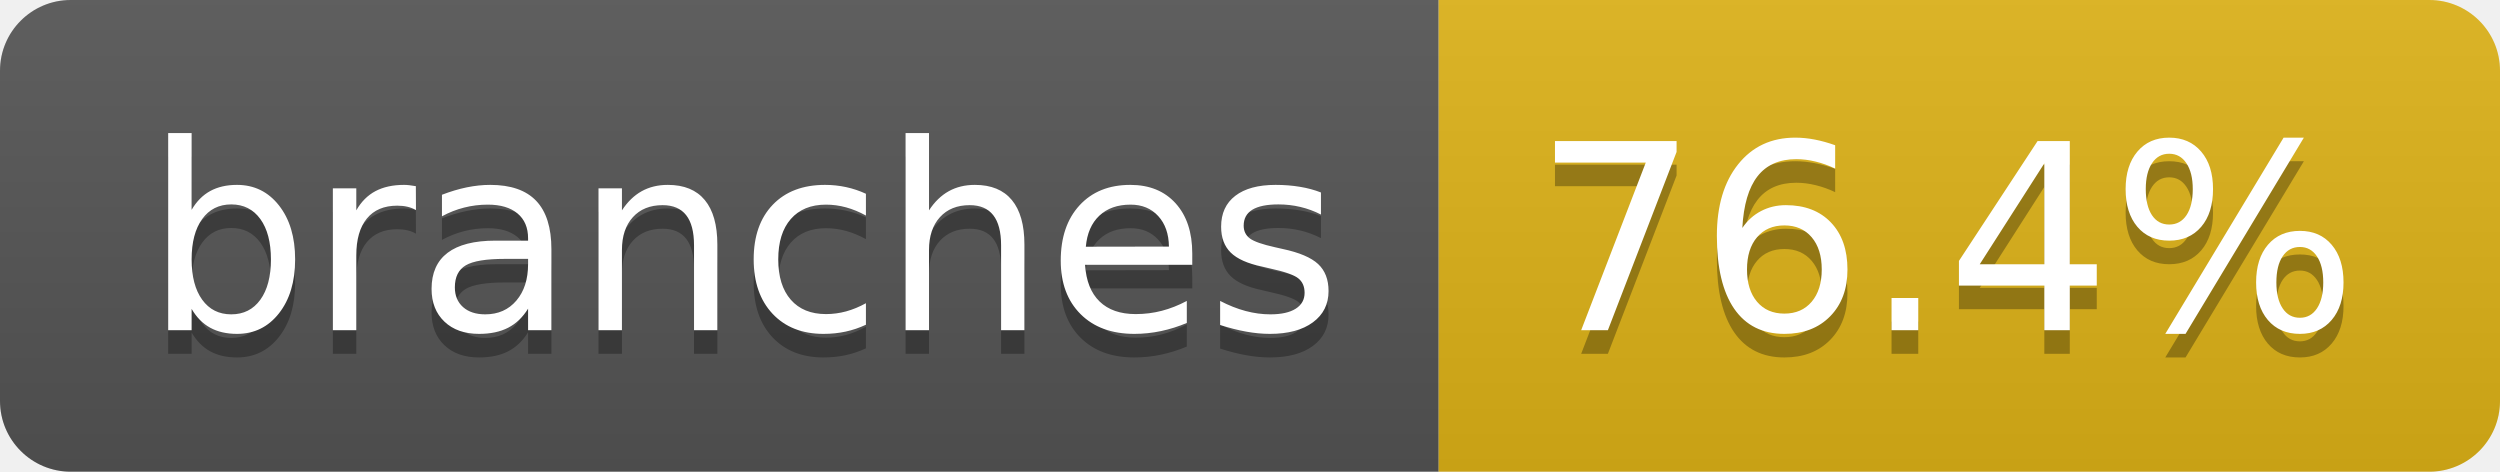
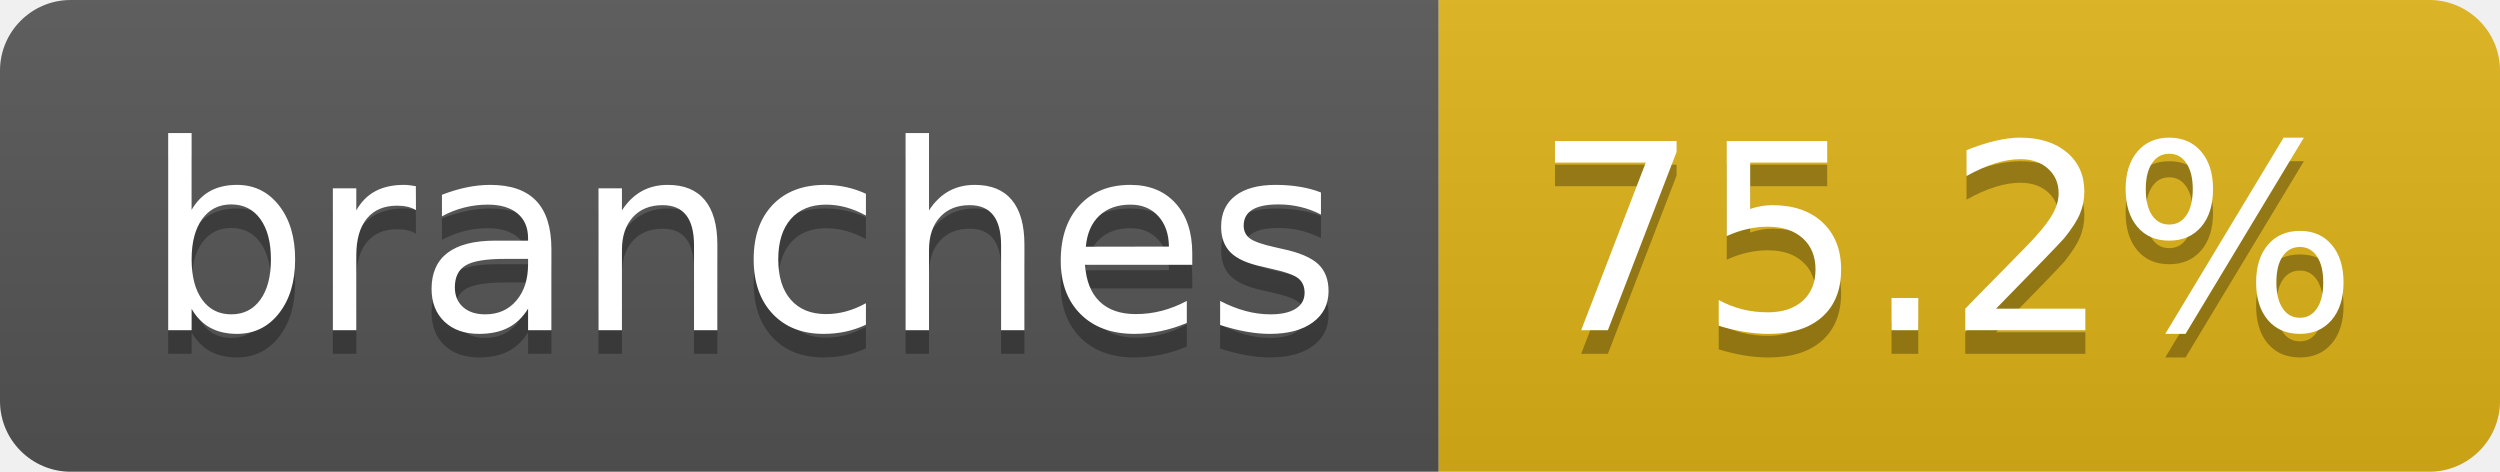
- <svg xmlns="http://www.w3.org/2000/svg" width="106" height="20" role="img" aria-label="branches: 76.4%">
+ <svg xmlns="http://www.w3.org/2000/svg" width="106" height="20" role="img" aria-label="branches: 75.2%">
  <linearGradient id="s" x2="0" y2="100%">
    <stop offset="0" stop-color="#bbb" stop-opacity=".1" />
    <stop offset="1" stop-opacity=".1" />
  </linearGradient>
  <clipPath id="r">
    <rect width="106" height="20" rx="3" fill="#fff" />
  </clipPath>
  <g clip-path="url(#r)">
    <rect width="61" height="20" fill="#555" />
    <rect x="61" width="45" height="20" fill="#dfb317" />
    <rect width="106" height="20" fill="url(#s)" />
  </g>
  <g fill="#fff" text-anchor="middle" font-family="Verdana,Geneva,DejaVu Sans,sans-serif" text-rendering="geometricPrecision" font-size="110">
    <text aria-hidden="true" x="315" y="150" fill="#010101" fill-opacity=".3" transform="scale(.1)" textLength="507">branches</text>
    <text x="315" y="140" transform="scale(.1)" fill="#fff" textLength="507">branches</text>
-     <text aria-hidden="true" x="825" y="150" fill="#010101" fill-opacity=".3" transform="scale(.1)" textLength="350">76.4%</text>
-     <text x="825" y="140" transform="scale(.1)" fill="#fff" textLength="350">76.4%</text>
+     <text aria-hidden="true" x="825" y="150" fill="#010101" fill-opacity=".3" transform="scale(.1)" textLength="350">75.2%</text>
+     <text x="825" y="140" transform="scale(.1)" fill="#fff" textLength="350">75.2%</text>
  </g>
</svg>
